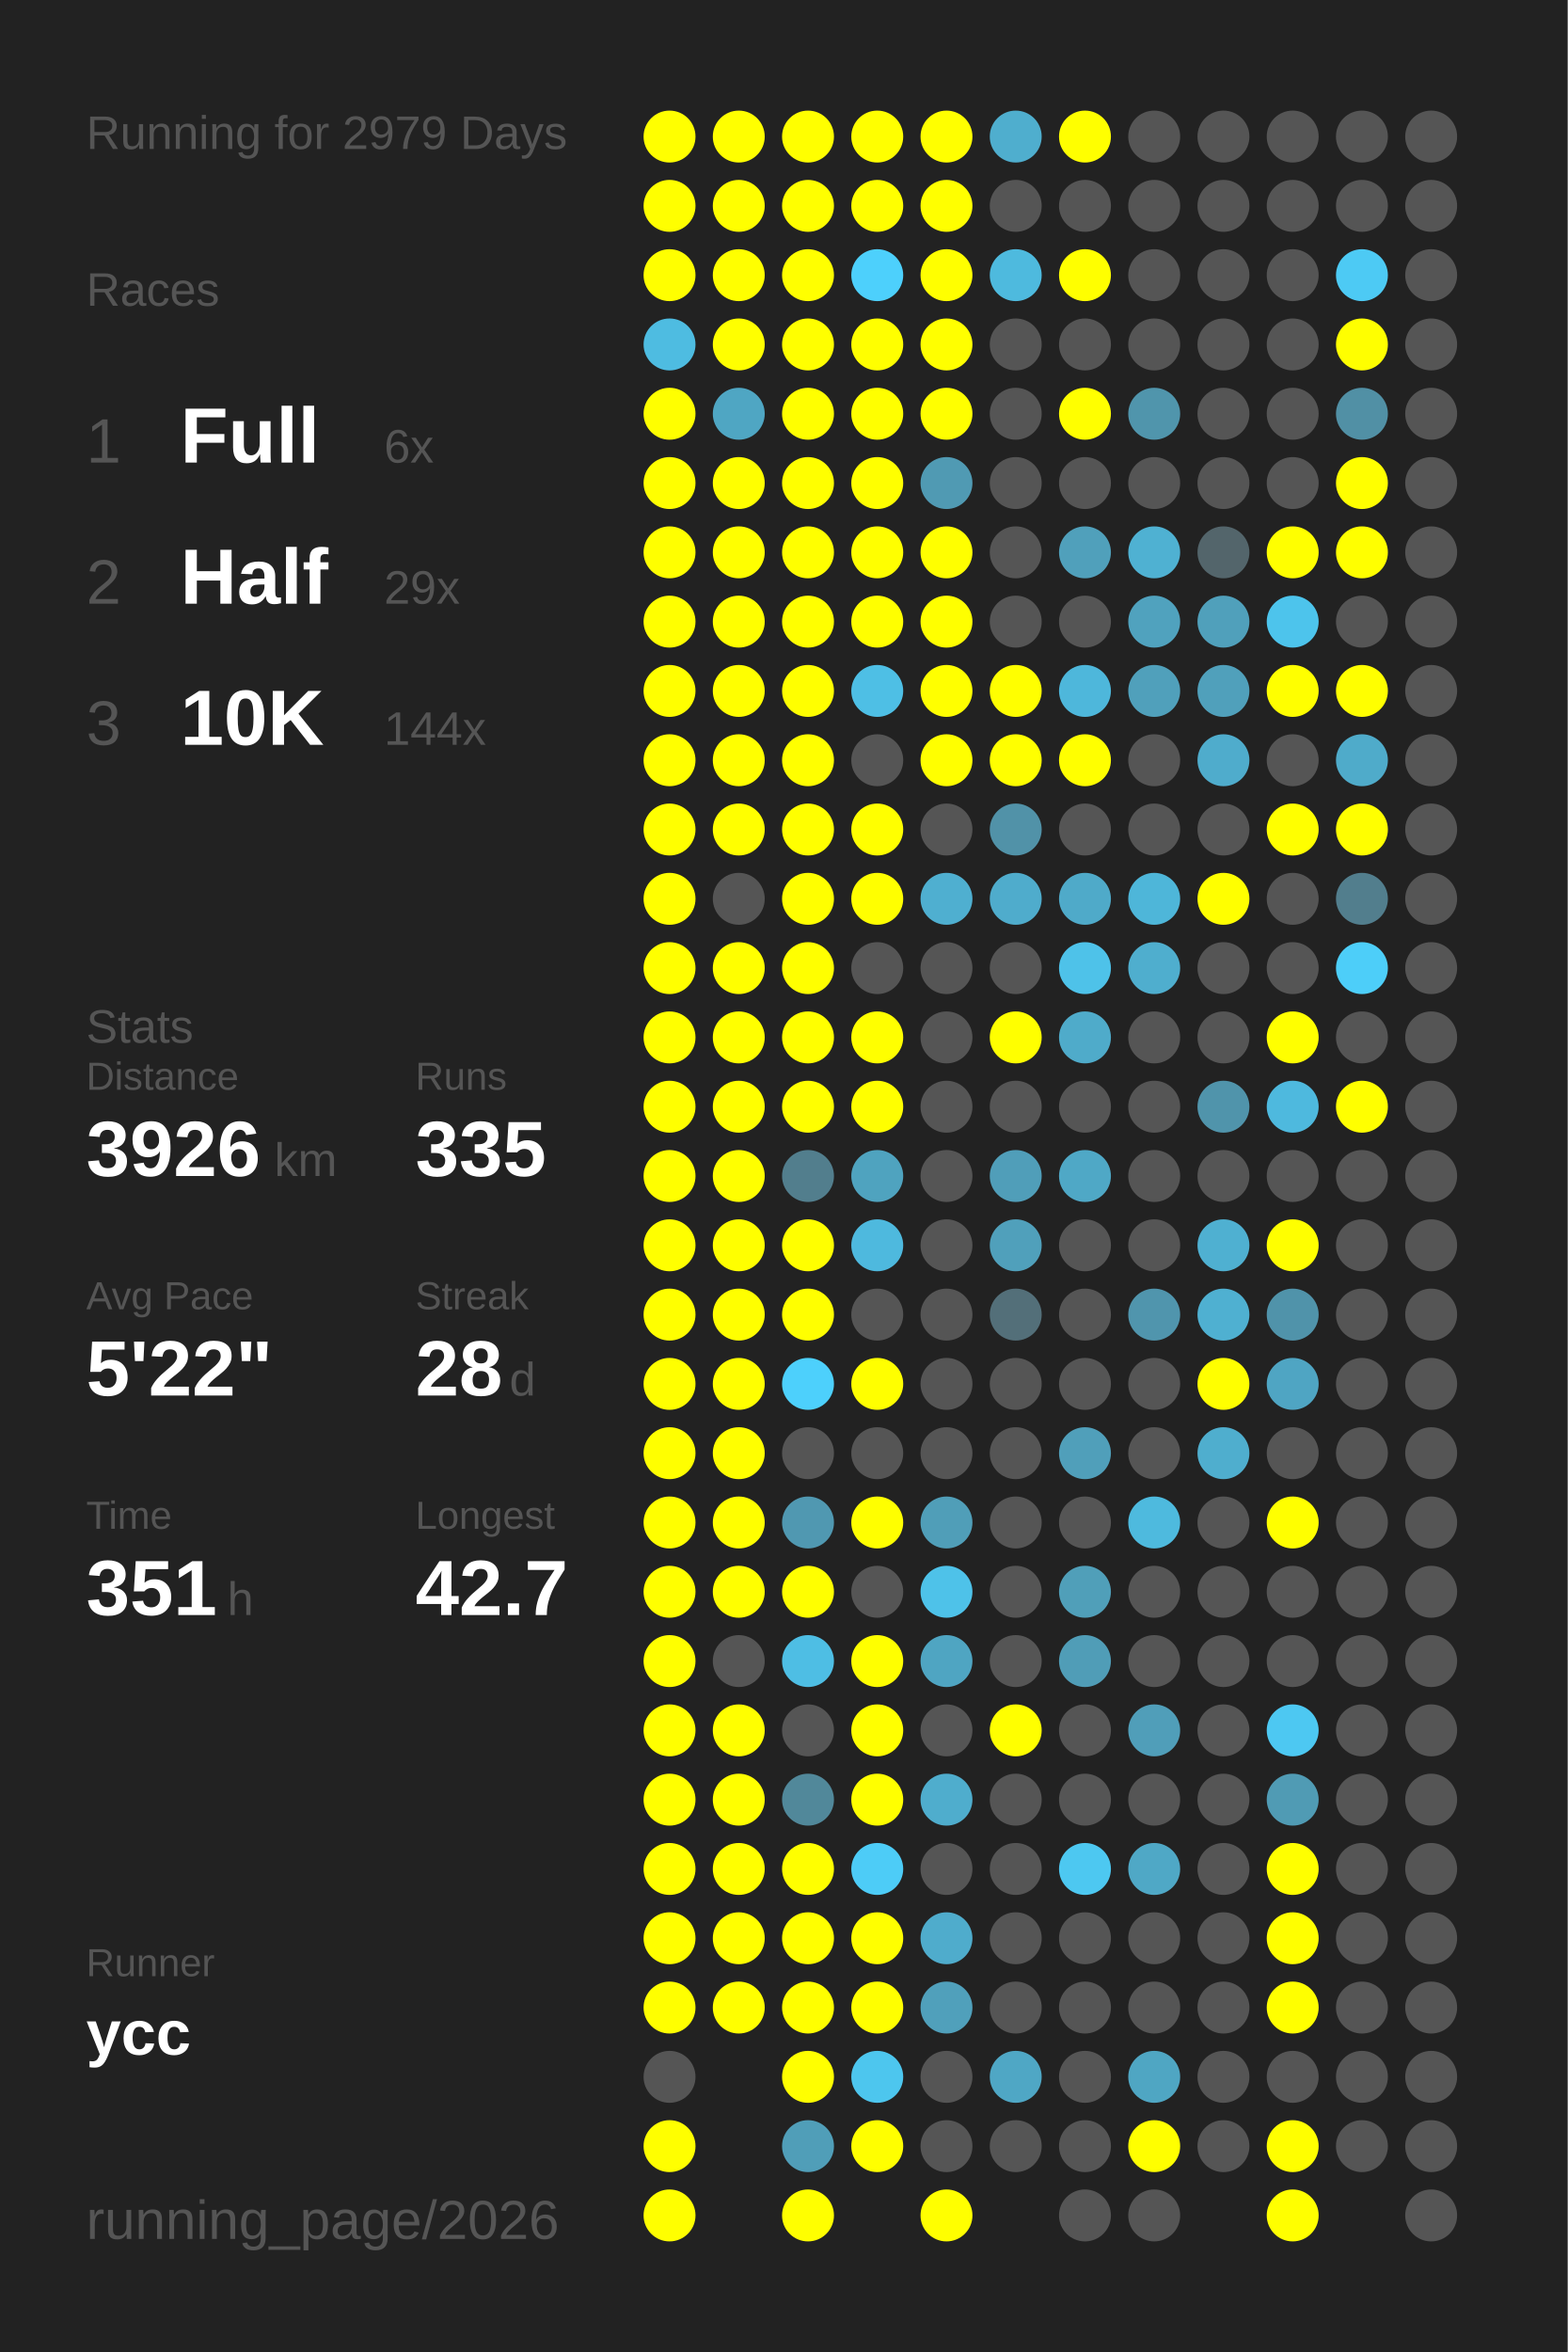
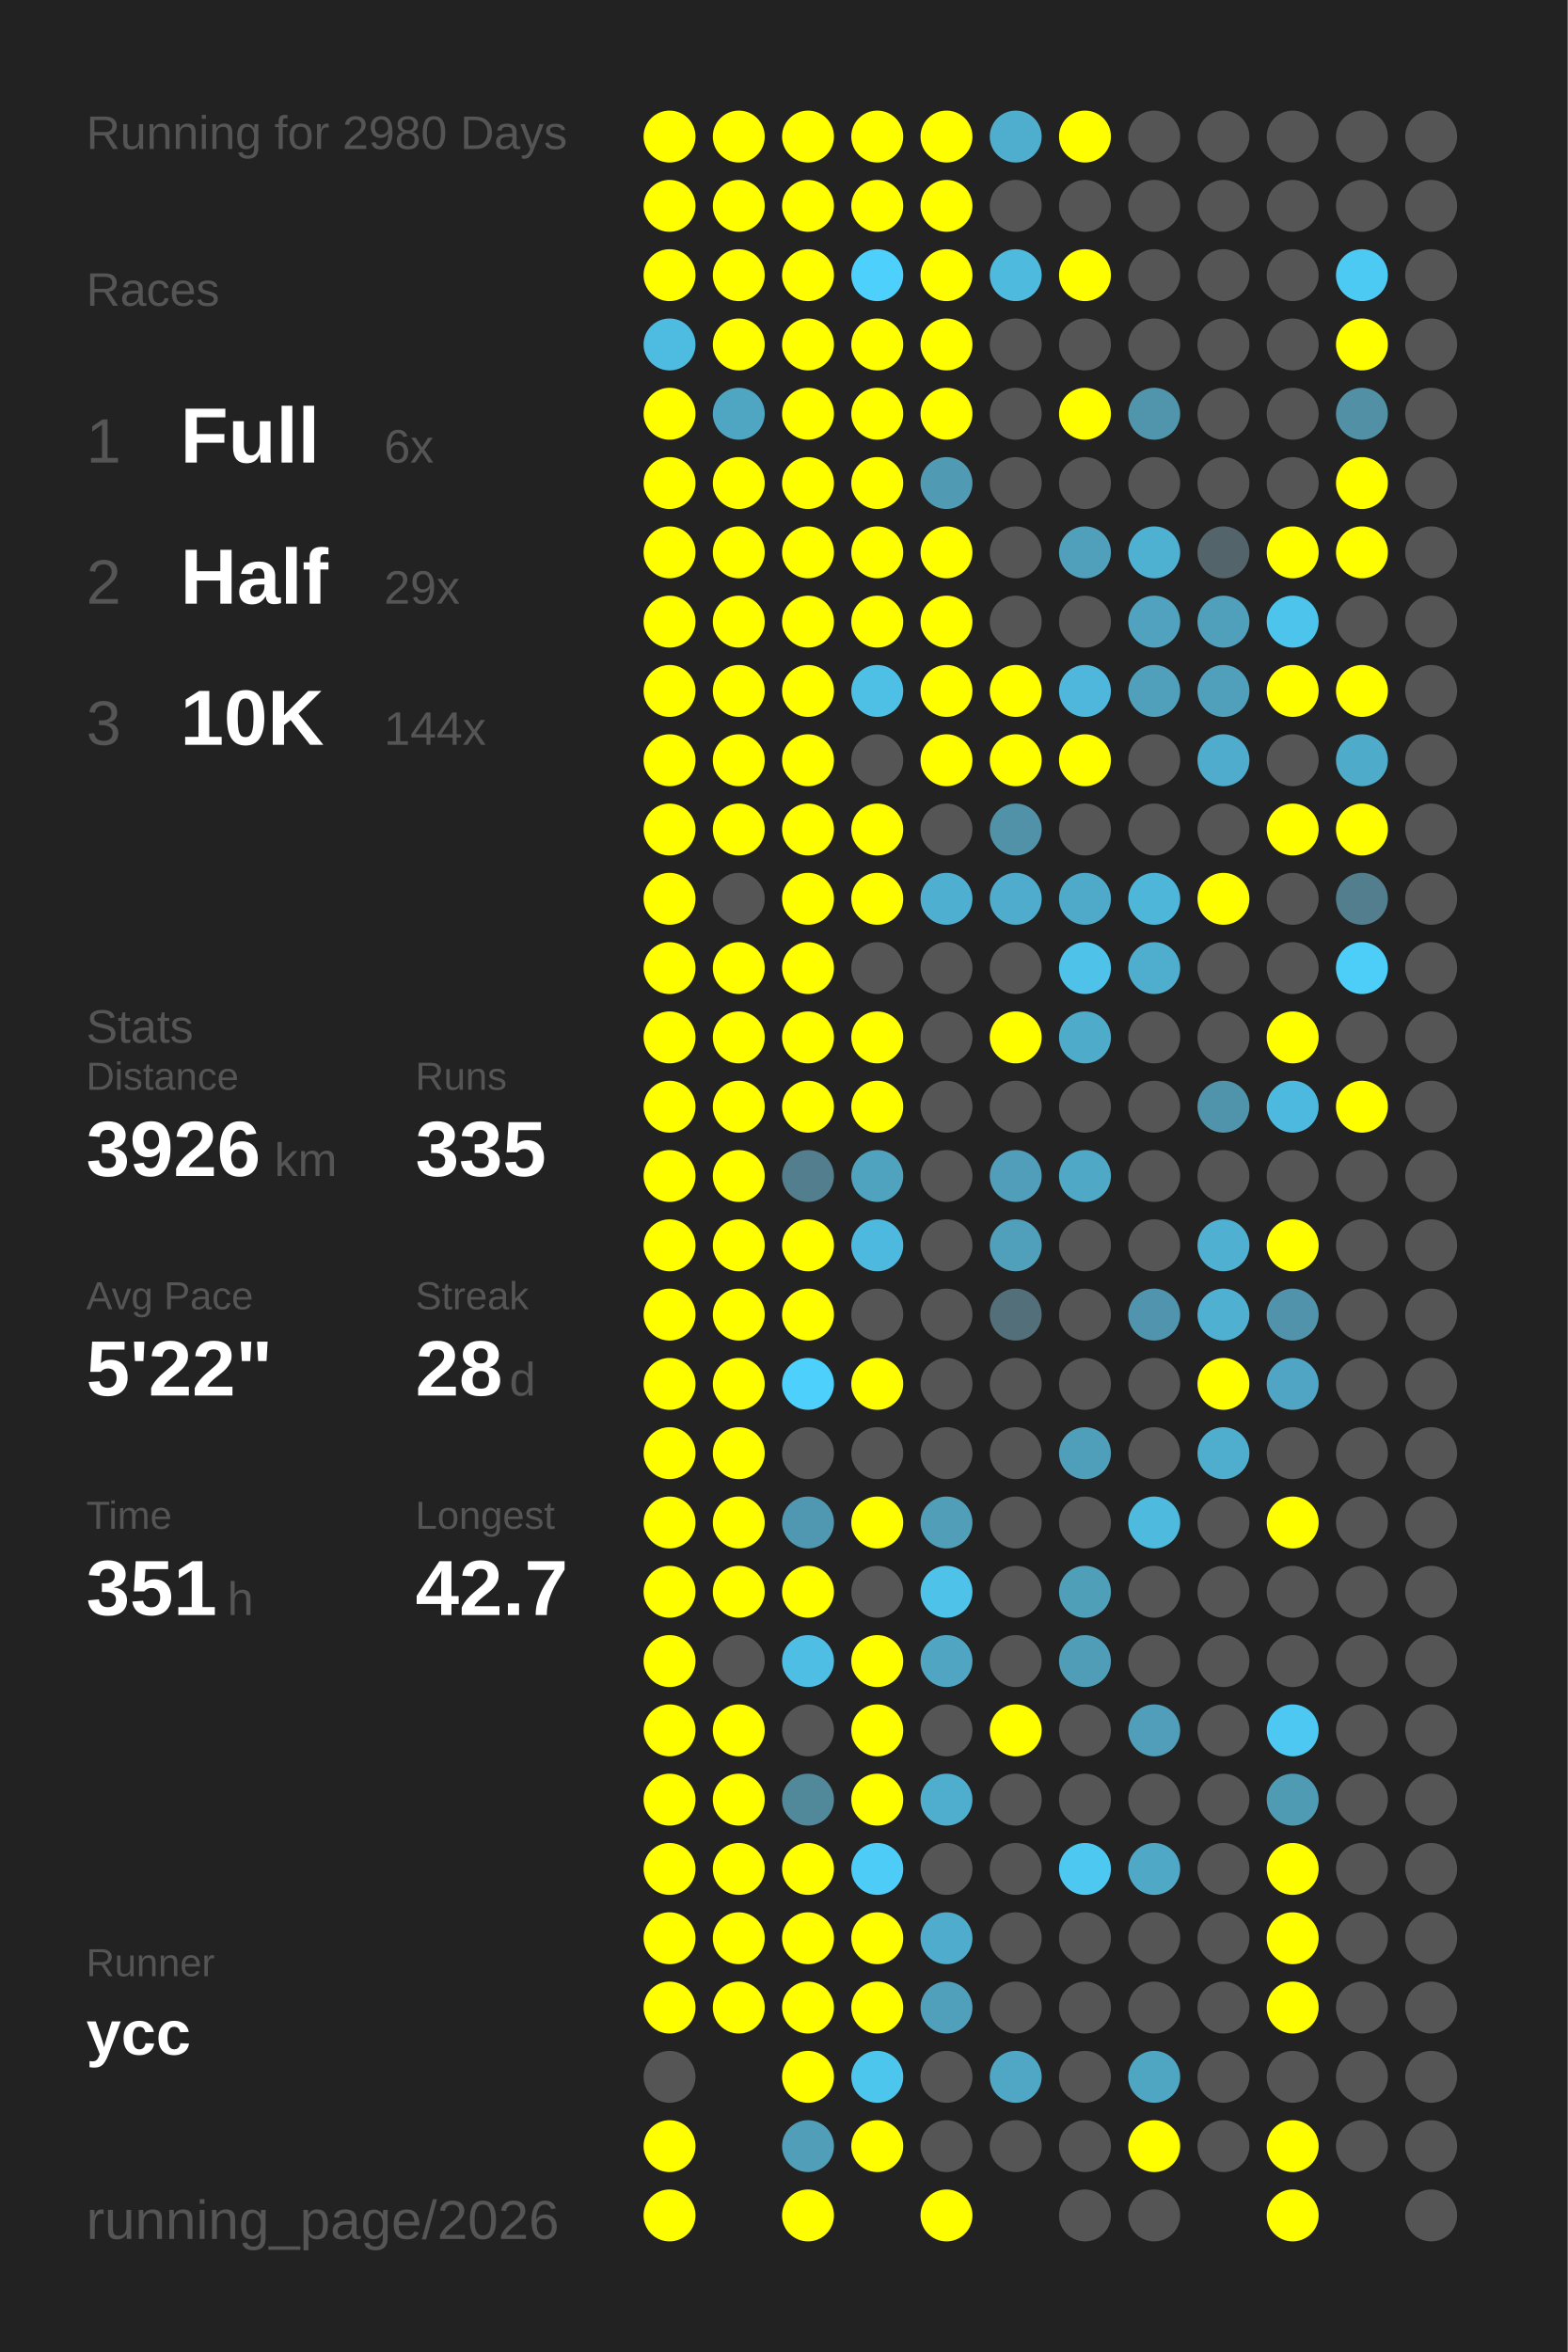
<svg xmlns="http://www.w3.org/2000/svg" baseProfile="full" height="300mm" version="1.1" viewBox="0,0,200,300" width="200mm">
  <defs />
  <rect fill="#222222" height="300" width="200" x="0" y="0" />
-   <text fill="#555555" style="font-size:6px; font-family:Arial;" x="11" y="19">Running for 2979 Days</text>
+   <text fill="#555555" style="font-size:6px; font-family:Arial;" x="11" y="19">Running for 2980 Days</text>
  <text fill="#555555" style="font-size:6px; font-family:Arial;" x="11" y="39">Races</text>
  <text fill="#555555" style="font-size:8px; font-family:Arial;" x="11" y="59">1</text>
  <text fill="#FFFFFF" style="font-size:10px; font-family:Arial; font-weight:bold;" x="23" y="59">Full</text>
  <text fill="#555555" style="font-size:6px; font-family:Arial;" x="49" y="59">6x</text>
  <text fill="#555555" style="font-size:8px; font-family:Arial;" x="11" y="77">2</text>
  <text fill="#FFFFFF" style="font-size:10px; font-family:Arial; font-weight:bold;" x="23" y="77">Half</text>
  <text fill="#555555" style="font-size:6px; font-family:Arial;" x="49" y="77">29x</text>
  <text fill="#555555" style="font-size:8px; font-family:Arial;" x="11" y="95">3</text>
  <text fill="#FFFFFF" style="font-size:10px; font-family:Arial; font-weight:bold;" x="23" y="95">10K</text>
  <text fill="#555555" style="font-size:6px; font-family:Arial;" x="49" y="95">144x</text>
  <text fill="#555555" style="font-size:6px; font-family:Arial;" x="11" y="133">Stats</text>
  <text fill="#555555" style="font-size:5px; font-family:Arial;" x="11" y="139">Distance</text>
  <text fill="#FFFFFF" style="font-size:10px; font-family:Arial; font-weight:bold;" x="11" y="150">3926</text>
  <text fill="#555555" style="font-size:6px; font-family:Arial;" x="35" y="150">km</text>
  <text fill="#555555" style="font-size:5px; font-family:Arial;" x="53" y="139">Runs</text>
  <text fill="#FFFFFF" style="font-size:10px; font-family:Arial; font-weight:bold;" x="53" y="150">335</text>
  <text fill="#555555" style="font-size:5px; font-family:Arial;" x="11" y="167">Avg Pace</text>
  <text fill="#FFFFFF" style="font-size:10px; font-family:Arial; font-weight:bold;" x="11" y="178">5'22"</text>
  <text fill="#555555" style="font-size:5px; font-family:Arial;" x="53" y="167">Streak</text>
  <text fill="#FFFFFF" style="font-size:10px; font-family:Arial; font-weight:bold;" x="53" y="178">28</text>
  <text fill="#555555" style="font-size:6px; font-family:Arial;" x="65" y="178">d</text>
  <text fill="#555555" style="font-size:5px; font-family:Arial;" x="11" y="195">Time</text>
  <text fill="#FFFFFF" style="font-size:10px; font-family:Arial; font-weight:bold;" x="11" y="206">351</text>
  <text fill="#555555" style="font-size:6px; font-family:Arial;" x="29" y="206">h</text>
  <text fill="#555555" style="font-size:5px; font-family:Arial;" x="53" y="195">Longest</text>
  <text fill="#FFFFFF" style="font-size:10px; font-family:Arial; font-weight:bold;" x="53" y="206">42.7</text>
  <text fill="#555555" style="font-size:5px; font-family:Arial;" x="11" y="252.065">Runner</text>
  <text fill="#FFFFFF" style="font-size:8px; font-family:Arial; font-weight:bold;" x="11" y="262.065">ycc</text>
  <text fill="#555555" style="font-size:7px; font-family:Arial;" x="11" y="285.581">running_page/2026</text>
  <circle cx="85.417" cy="17.419" fill="#FFFF00" r="3.312" />
  <circle cx="85.417" cy="26.258" fill="#FFFF00" r="3.312" />
  <circle cx="85.417" cy="35.097" fill="#FFFF00" r="3.312" />
  <circle cx="85.417" cy="43.935" fill="#4ebce1" r="3.312" />
  <circle cx="85.417" cy="52.774" fill="#FFFF00" r="3.312" />
  <circle cx="85.417" cy="61.613" fill="#FFFF00" r="3.312" />
  <circle cx="85.417" cy="70.452" fill="#FFFF00" r="3.312" />
  <circle cx="85.417" cy="79.29" fill="#FFFF00" r="3.312" />
  <circle cx="85.417" cy="88.129" fill="#FFFF00" r="3.312" />
  <circle cx="85.417" cy="96.968" fill="#FFFF00" r="3.312" />
  <circle cx="85.417" cy="105.806" fill="#FFFF00" r="3.312" />
  <circle cx="85.417" cy="114.645" fill="#FFFF00" r="3.312" />
  <circle cx="85.417" cy="123.484" fill="#FFFF00" r="3.312" />
  <circle cx="85.417" cy="132.323" fill="#FFFF00" r="3.312" />
  <circle cx="85.417" cy="141.161" fill="#FFFF00" r="3.312" />
  <circle cx="85.417" cy="150" fill="#FFFF00" r="3.312" />
  <circle cx="85.417" cy="158.839" fill="#FFFF00" r="3.312" />
  <circle cx="85.417" cy="167.677" fill="#FFFF00" r="3.312" />
  <circle cx="85.417" cy="176.516" fill="#FFFF00" r="3.312" />
  <circle cx="85.417" cy="185.355" fill="#FFFF00" r="3.312" />
  <circle cx="85.417" cy="194.194" fill="#FFFF00" r="3.312" />
  <circle cx="85.417" cy="203.032" fill="#FFFF00" r="3.312" />
  <circle cx="85.417" cy="211.871" fill="#FFFF00" r="3.312" />
  <circle cx="85.417" cy="220.71" fill="#FFFF00" r="3.312" />
  <circle cx="85.417" cy="229.548" fill="#FFFF00" r="3.312" />
  <circle cx="85.417" cy="238.387" fill="#FFFF00" r="3.312" />
  <circle cx="85.417" cy="247.226" fill="#FFFF00" r="3.312" />
  <circle cx="85.417" cy="256.065" fill="#FFFF00" r="3.312" />
  <circle cx="85.417" cy="264.903" fill="#555555" r="3.312" />
  <circle cx="85.417" cy="273.742" fill="#FFFF00" r="3.312" />
  <circle cx="85.417" cy="282.581" fill="#FFFF00" r="3.312" />
  <circle cx="94.25" cy="17.419" fill="#FFFF00" r="3.312" />
  <circle cx="94.25" cy="26.258" fill="#FFFF00" r="3.312" />
  <circle cx="94.25" cy="35.097" fill="#FFFF00" r="3.312" />
  <circle cx="94.25" cy="43.935" fill="#FFFF00" r="3.312" />
  <circle cx="94.25" cy="52.774" fill="#4fa6c3" r="3.312" />
  <circle cx="94.25" cy="61.613" fill="#FFFF00" r="3.312" />
  <circle cx="94.25" cy="70.452" fill="#FFFF00" r="3.312" />
  <circle cx="94.25" cy="79.29" fill="#FFFF00" r="3.312" />
  <circle cx="94.25" cy="88.129" fill="#FFFF00" r="3.312" />
  <circle cx="94.25" cy="96.968" fill="#FFFF00" r="3.312" />
  <circle cx="94.25" cy="105.806" fill="#FFFF00" r="3.312" />
  <circle cx="94.25" cy="114.645" fill="#555555" r="3.312" />
  <circle cx="94.25" cy="123.484" fill="#FFFF00" r="3.312" />
  <circle cx="94.25" cy="132.323" fill="#FFFF00" r="3.312" />
  <circle cx="94.25" cy="141.161" fill="#FFFF00" r="3.312" />
  <circle cx="94.25" cy="150" fill="#FFFF00" r="3.312" />
  <circle cx="94.25" cy="158.839" fill="#FFFF00" r="3.312" />
  <circle cx="94.25" cy="167.677" fill="#FFFF00" r="3.312" />
  <circle cx="94.25" cy="176.516" fill="#FFFF00" r="3.312" />
  <circle cx="94.25" cy="185.355" fill="#FFFF00" r="3.312" />
  <circle cx="94.25" cy="194.194" fill="#FFFF00" r="3.312" />
  <circle cx="94.25" cy="203.032" fill="#FFFF00" r="3.312" />
  <circle cx="94.25" cy="211.871" fill="#555555" r="3.312" />
  <circle cx="94.25" cy="220.71" fill="#FFFF00" r="3.312" />
  <circle cx="94.25" cy="229.548" fill="#FFFF00" r="3.312" />
  <circle cx="94.25" cy="238.387" fill="#FFFF00" r="3.312" />
  <circle cx="94.25" cy="247.226" fill="#FFFF00" r="3.312" />
  <circle cx="94.25" cy="256.065" fill="#FFFF00" r="3.312" />
  <circle cx="103.083" cy="17.419" fill="#FFFF00" r="3.312" />
  <circle cx="103.083" cy="26.258" fill="#FFFF00" r="3.312" />
  <circle cx="103.083" cy="35.097" fill="#FFFF00" r="3.312" />
  <circle cx="103.083" cy="43.935" fill="#FFFF00" r="3.312" />
  <circle cx="103.083" cy="52.774" fill="#FFFF00" r="3.312" />
  <circle cx="103.083" cy="61.613" fill="#FFFF00" r="3.312" />
  <circle cx="103.083" cy="70.452" fill="#FFFF00" r="3.312" />
  <circle cx="103.083" cy="79.29" fill="#FFFF00" r="3.312" />
  <circle cx="103.083" cy="88.129" fill="#FFFF00" r="3.312" />
  <circle cx="103.083" cy="96.968" fill="#FFFF00" r="3.312" />
  <circle cx="103.083" cy="105.806" fill="#FFFF00" r="3.312" />
  <circle cx="103.083" cy="114.645" fill="#FFFF00" r="3.312" />
  <circle cx="103.083" cy="123.484" fill="#FFFF00" r="3.312" />
  <circle cx="103.083" cy="132.323" fill="#FFFF00" r="3.312" />
  <circle cx="103.083" cy="141.161" fill="#FFFF00" r="3.312" />
  <circle cx="103.083" cy="150" fill="#527e8d" r="3.312" />
  <circle cx="103.083" cy="158.839" fill="#FFFF00" r="3.312" />
  <circle cx="103.083" cy="167.677" fill="#FFFF00" r="3.312" />
  <circle cx="103.083" cy="176.516" fill="#4dd0fc" r="3.312" />
  <circle cx="103.083" cy="185.355" fill="#555555" r="3.312" />
  <circle cx="103.083" cy="194.194" fill="#5098b1" r="3.312" />
  <circle cx="103.083" cy="203.032" fill="#FFFF00" r="3.312" />
  <circle cx="103.083" cy="211.871" fill="#4ebee4" r="3.312" />
  <circle cx="103.083" cy="220.71" fill="#555555" r="3.312" />
  <circle cx="103.083" cy="229.548" fill="#51889a" r="3.312" />
  <circle cx="103.083" cy="238.387" fill="#FFFF00" r="3.312" />
  <circle cx="103.083" cy="247.226" fill="#FFFF00" r="3.312" />
  <circle cx="103.083" cy="256.065" fill="#FFFF00" r="3.312" />
  <circle cx="103.083" cy="264.903" fill="#FFFF00" r="3.312" />
  <circle cx="103.083" cy="273.742" fill="#509eb8" r="3.312" />
  <circle cx="103.083" cy="282.581" fill="#FFFF00" r="3.312" />
  <circle cx="111.917" cy="17.419" fill="#FFFF00" r="3.312" />
  <circle cx="111.917" cy="26.258" fill="#FFFF00" r="3.312" />
  <circle cx="111.917" cy="35.097" fill="#4dd0fc" r="3.312" />
  <circle cx="111.917" cy="43.935" fill="#FFFF00" r="3.312" />
  <circle cx="111.917" cy="52.774" fill="#FFFF00" r="3.312" />
  <circle cx="111.917" cy="61.613" fill="#FFFF00" r="3.312" />
  <circle cx="111.917" cy="70.452" fill="#FFFF00" r="3.312" />
  <circle cx="111.917" cy="79.29" fill="#FFFF00" r="3.312" />
  <circle cx="111.917" cy="88.129" fill="#4ebfe5" r="3.312" />
  <circle cx="111.917" cy="96.968" fill="#555555" r="3.312" />
  <circle cx="111.917" cy="105.806" fill="#FFFF00" r="3.312" />
  <circle cx="111.917" cy="114.645" fill="#FFFF00" r="3.312" />
  <circle cx="111.917" cy="123.484" fill="#555555" r="3.312" />
  <circle cx="111.917" cy="132.323" fill="#FFFF00" r="3.312" />
  <circle cx="111.917" cy="141.161" fill="#FFFF00" r="3.312" />
  <circle cx="111.917" cy="150" fill="#4fa3bf" r="3.312" />
  <circle cx="111.917" cy="158.839" fill="#4eb9de" r="3.312" />
  <circle cx="111.917" cy="167.677" fill="#555555" r="3.312" />
  <circle cx="111.917" cy="176.516" fill="#FFFF00" r="3.312" />
  <circle cx="111.917" cy="185.355" fill="#555555" r="3.312" />
  <circle cx="111.917" cy="194.194" fill="#FFFF00" r="3.312" />
  <circle cx="111.917" cy="203.032" fill="#555555" r="3.312" />
  <circle cx="111.917" cy="211.871" fill="#FFFF00" r="3.312" />
  <circle cx="111.917" cy="220.71" fill="#FFFF00" r="3.312" />
  <circle cx="111.917" cy="229.548" fill="#FFFF00" r="3.312" />
  <circle cx="111.917" cy="238.387" fill="#4dccf7" r="3.312" />
  <circle cx="111.917" cy="247.226" fill="#FFFF00" r="3.312" />
  <circle cx="111.917" cy="256.065" fill="#FFFF00" r="3.312" />
  <circle cx="111.917" cy="264.903" fill="#4dc6ee" r="3.312" />
  <circle cx="111.917" cy="273.742" fill="#FFFF00" r="3.312" />
  <circle cx="120.75" cy="17.419" fill="#FFFF00" r="3.312" />
  <circle cx="120.75" cy="26.258" fill="#FFFF00" r="3.312" />
  <circle cx="120.75" cy="35.097" fill="#FFFF00" r="3.312" />
  <circle cx="120.75" cy="43.935" fill="#FFFF00" r="3.312" />
  <circle cx="120.75" cy="52.774" fill="#FFFF00" r="3.312" />
  <circle cx="120.75" cy="61.613" fill="#509ab3" r="3.312" />
  <circle cx="120.75" cy="70.452" fill="#FFFF00" r="3.312" />
  <circle cx="120.75" cy="79.29" fill="#FFFF00" r="3.312" />
  <circle cx="120.75" cy="88.129" fill="#FFFF00" r="3.312" />
  <circle cx="120.75" cy="96.968" fill="#FFFF00" r="3.312" />
  <circle cx="120.75" cy="105.806" fill="#555555" r="3.312" />
  <circle cx="120.75" cy="114.645" fill="#4fafd0" r="3.312" />
  <circle cx="120.75" cy="123.484" fill="#555555" r="3.312" />
  <circle cx="120.75" cy="132.323" fill="#555555" r="3.312" />
  <circle cx="120.75" cy="141.161" fill="#555555" r="3.312" />
  <circle cx="120.75" cy="150" fill="#555555" r="3.312" />
  <circle cx="120.75" cy="158.839" fill="#555555" r="3.312" />
  <circle cx="120.75" cy="167.677" fill="#555555" r="3.312" />
  <circle cx="120.75" cy="176.516" fill="#555555" r="3.312" />
  <circle cx="120.75" cy="185.355" fill="#555555" r="3.312" />
  <circle cx="120.75" cy="194.194" fill="#509eb8" r="3.312" />
  <circle cx="120.75" cy="203.032" fill="#4ec2e9" r="3.312" />
  <circle cx="120.75" cy="211.871" fill="#4fa5c2" r="3.312" />
  <circle cx="120.75" cy="220.71" fill="#555555" r="3.312" />
  <circle cx="120.75" cy="229.548" fill="#4fadcd" r="3.312" />
  <circle cx="120.75" cy="238.387" fill="#555555" r="3.312" />
  <circle cx="120.75" cy="247.226" fill="#4faccc" r="3.312" />
  <circle cx="120.75" cy="256.065" fill="#50a0bb" r="3.312" />
  <circle cx="120.75" cy="264.903" fill="#555555" r="3.312" />
  <circle cx="120.75" cy="273.742" fill="#555555" r="3.312" />
  <circle cx="120.75" cy="282.581" fill="#FFFF00" r="3.312" />
  <circle cx="129.583" cy="17.419" fill="#4faece" r="3.312" />
  <circle cx="129.583" cy="26.258" fill="#555555" r="3.312" />
  <circle cx="129.583" cy="35.097" fill="#4ebade" r="3.312" />
  <circle cx="129.583" cy="43.935" fill="#555555" r="3.312" />
  <circle cx="129.583" cy="52.774" fill="#555555" r="3.312" />
  <circle cx="129.583" cy="61.613" fill="#555555" r="3.312" />
  <circle cx="129.583" cy="70.452" fill="#555555" r="3.312" />
  <circle cx="129.583" cy="79.29" fill="#555555" r="3.312" />
  <circle cx="129.583" cy="88.129" fill="#FFFF00" r="3.312" />
  <circle cx="129.583" cy="96.968" fill="#FFFF00" r="3.312" />
  <circle cx="129.583" cy="105.806" fill="#5192a8" r="3.312" />
  <circle cx="129.583" cy="114.645" fill="#4faccc" r="3.312" />
  <circle cx="129.583" cy="123.484" fill="#555555" r="3.312" />
  <circle cx="129.583" cy="132.323" fill="#FFFF00" r="3.312" />
  <circle cx="129.583" cy="141.161" fill="#555555" r="3.312" />
  <circle cx="129.583" cy="150" fill="#509eb9" r="3.312" />
  <circle cx="129.583" cy="158.839" fill="#50a0bb" r="3.312" />
  <circle cx="129.583" cy="167.677" fill="#536f79" r="3.312" />
  <circle cx="129.583" cy="176.516" fill="#555555" r="3.312" />
  <circle cx="129.583" cy="185.355" fill="#555555" r="3.312" />
  <circle cx="129.583" cy="194.194" fill="#555555" r="3.312" />
  <circle cx="129.583" cy="203.032" fill="#555555" r="3.312" />
  <circle cx="129.583" cy="211.871" fill="#555555" r="3.312" />
  <circle cx="129.583" cy="220.71" fill="#FFFF00" r="3.312" />
  <circle cx="129.583" cy="229.548" fill="#555555" r="3.312" />
  <circle cx="129.583" cy="238.387" fill="#555555" r="3.312" />
  <circle cx="129.583" cy="247.226" fill="#555555" r="3.312" />
  <circle cx="129.583" cy="256.065" fill="#555555" r="3.312" />
  <circle cx="129.583" cy="264.903" fill="#4fa7c5" r="3.312" />
  <circle cx="129.583" cy="273.742" fill="#555555" r="3.312" />
  <circle cx="138.417" cy="17.419" fill="#FFFF00" r="3.312" />
  <circle cx="138.417" cy="26.258" fill="#555555" r="3.312" />
  <circle cx="138.417" cy="35.097" fill="#FFFF00" r="3.312" />
  <circle cx="138.417" cy="43.935" fill="#555555" r="3.312" />
  <circle cx="138.417" cy="52.774" fill="#FFFF00" r="3.312" />
  <circle cx="138.417" cy="61.613" fill="#555555" r="3.312" />
  <circle cx="138.417" cy="70.452" fill="#50a0bb" r="3.312" />
  <circle cx="138.417" cy="79.29" fill="#555555" r="3.312" />
  <circle cx="138.417" cy="88.129" fill="#4eb7db" r="3.312" />
  <circle cx="138.417" cy="96.968" fill="#FFFF00" r="3.312" />
  <circle cx="138.417" cy="105.806" fill="#555555" r="3.312" />
  <circle cx="138.417" cy="114.645" fill="#4faac9" r="3.312" />
  <circle cx="138.417" cy="123.484" fill="#4ec2e9" r="3.312" />
  <circle cx="138.417" cy="132.323" fill="#4fabca" r="3.312" />
  <circle cx="138.417" cy="141.161" fill="#555555" r="3.312" />
  <circle cx="138.417" cy="150" fill="#4fa8c6" r="3.312" />
  <circle cx="138.417" cy="158.839" fill="#555555" r="3.312" />
  <circle cx="138.417" cy="167.677" fill="#555555" r="3.312" />
  <circle cx="138.417" cy="176.516" fill="#555555" r="3.312" />
  <circle cx="138.417" cy="185.355" fill="#509fba" r="3.312" />
  <circle cx="138.417" cy="194.194" fill="#555555" r="3.312" />
  <circle cx="138.417" cy="203.032" fill="#509fb9" r="3.312" />
  <circle cx="138.417" cy="211.871" fill="#509db7" r="3.312" />
  <circle cx="138.417" cy="220.71" fill="#555555" r="3.312" />
  <circle cx="138.417" cy="229.548" fill="#555555" r="3.312" />
  <circle cx="138.417" cy="238.387" fill="#4dc8f1" r="3.312" />
  <circle cx="138.417" cy="247.226" fill="#555555" r="3.312" />
  <circle cx="138.417" cy="256.065" fill="#555555" r="3.312" />
  <circle cx="138.417" cy="264.903" fill="#555555" r="3.312" />
  <circle cx="138.417" cy="273.742" fill="#555555" r="3.312" />
  <circle cx="138.417" cy="282.581" fill="#555555" r="3.312" />
  <circle cx="147.25" cy="17.419" fill="#555555" r="3.312" />
  <circle cx="147.25" cy="26.258" fill="#555555" r="3.312" />
  <circle cx="147.25" cy="35.097" fill="#555555" r="3.312" />
  <circle cx="147.25" cy="43.935" fill="#555555" r="3.312" />
  <circle cx="147.25" cy="52.774" fill="#5095ac" r="3.312" />
  <circle cx="147.25" cy="61.613" fill="#555555" r="3.312" />
  <circle cx="147.25" cy="70.452" fill="#4fb1d2" r="3.312" />
  <circle cx="147.25" cy="79.29" fill="#50a2be" r="3.312" />
  <circle cx="147.25" cy="88.129" fill="#50a0bb" r="3.312" />
  <circle cx="147.25" cy="96.968" fill="#555555" r="3.312" />
  <circle cx="147.25" cy="105.806" fill="#555555" r="3.312" />
  <circle cx="147.25" cy="114.645" fill="#4eb6d9" r="3.312" />
  <circle cx="147.25" cy="123.484" fill="#4faece" r="3.312" />
  <circle cx="147.25" cy="132.323" fill="#555555" r="3.312" />
  <circle cx="147.25" cy="141.161" fill="#555555" r="3.312" />
  <circle cx="147.25" cy="150" fill="#555555" r="3.312" />
  <circle cx="147.25" cy="158.839" fill="#555555" r="3.312" />
  <circle cx="147.25" cy="167.677" fill="#5095ad" r="3.312" />
  <circle cx="147.25" cy="176.516" fill="#555555" r="3.312" />
  <circle cx="147.25" cy="185.355" fill="#555555" r="3.312" />
  <circle cx="147.25" cy="194.194" fill="#4ebade" r="3.312" />
  <circle cx="147.25" cy="203.032" fill="#555555" r="3.312" />
  <circle cx="147.25" cy="211.871" fill="#555555" r="3.312" />
  <circle cx="147.25" cy="220.71" fill="#509eb9" r="3.312" />
  <circle cx="147.25" cy="229.548" fill="#555555" r="3.312" />
  <circle cx="147.25" cy="238.387" fill="#4fa8c6" r="3.312" />
  <circle cx="147.25" cy="247.226" fill="#555555" r="3.312" />
  <circle cx="147.25" cy="256.065" fill="#555555" r="3.312" />
  <circle cx="147.25" cy="264.903" fill="#4fa6c3" r="3.312" />
  <circle cx="147.25" cy="273.742" fill="#FFFF00" r="3.312" />
  <circle cx="147.25" cy="282.581" fill="#555555" r="3.312" />
  <circle cx="156.083" cy="17.419" fill="#555555" r="3.312" />
  <circle cx="156.083" cy="26.258" fill="#555555" r="3.312" />
  <circle cx="156.083" cy="35.097" fill="#555555" r="3.312" />
  <circle cx="156.083" cy="43.935" fill="#555555" r="3.312" />
  <circle cx="156.083" cy="52.774" fill="#555555" r="3.312" />
  <circle cx="156.083" cy="61.613" fill="#555555" r="3.312" />
  <circle cx="156.083" cy="70.452" fill="#53656b" r="3.312" />
  <circle cx="156.083" cy="79.29" fill="#50a0bb" r="3.312" />
  <circle cx="156.083" cy="88.129" fill="#50a0bb" r="3.312" />
  <circle cx="156.083" cy="96.968" fill="#4faccc" r="3.312" />
  <circle cx="156.083" cy="105.806" fill="#555555" r="3.312" />
  <circle cx="156.083" cy="114.645" fill="#FFFF00" r="3.312" />
  <circle cx="156.083" cy="123.484" fill="#555555" r="3.312" />
  <circle cx="156.083" cy="132.323" fill="#555555" r="3.312" />
  <circle cx="156.083" cy="141.161" fill="#5094ab" r="3.312" />
  <circle cx="156.083" cy="150" fill="#555555" r="3.312" />
  <circle cx="156.083" cy="158.839" fill="#4fb0d1" r="3.312" />
  <circle cx="156.083" cy="167.677" fill="#4fb0d1" r="3.312" />
  <circle cx="156.083" cy="176.516" fill="#FFFF00" r="3.312" />
  <circle cx="156.083" cy="185.355" fill="#4faece" r="3.312" />
  <circle cx="156.083" cy="194.194" fill="#555555" r="3.312" />
  <circle cx="156.083" cy="203.032" fill="#555555" r="3.312" />
  <circle cx="156.083" cy="211.871" fill="#555555" r="3.312" />
  <circle cx="156.083" cy="220.71" fill="#555555" r="3.312" />
  <circle cx="156.083" cy="229.548" fill="#555555" r="3.312" />
  <circle cx="156.083" cy="238.387" fill="#555555" r="3.312" />
  <circle cx="156.083" cy="247.226" fill="#555555" r="3.312" />
  <circle cx="156.083" cy="256.065" fill="#555555" r="3.312" />
  <circle cx="156.083" cy="264.903" fill="#555555" r="3.312" />
  <circle cx="156.083" cy="273.742" fill="#555555" r="3.312" />
  <circle cx="164.917" cy="17.419" fill="#555555" r="3.312" />
  <circle cx="164.917" cy="26.258" fill="#555555" r="3.312" />
  <circle cx="164.917" cy="35.097" fill="#555555" r="3.312" />
  <circle cx="164.917" cy="43.935" fill="#555555" r="3.312" />
  <circle cx="164.917" cy="52.774" fill="#555555" r="3.312" />
  <circle cx="164.917" cy="61.613" fill="#555555" r="3.312" />
  <circle cx="164.917" cy="70.452" fill="#FFFF00" r="3.312" />
  <circle cx="164.917" cy="79.29" fill="#4dc4ec" r="3.312" />
  <circle cx="164.917" cy="88.129" fill="#FFFF00" r="3.312" />
  <circle cx="164.917" cy="96.968" fill="#555555" r="3.312" />
  <circle cx="164.917" cy="105.806" fill="#FFFF00" r="3.312" />
  <circle cx="164.917" cy="114.645" fill="#555555" r="3.312" />
  <circle cx="164.917" cy="123.484" fill="#555555" r="3.312" />
  <circle cx="164.917" cy="132.323" fill="#FFFF00" r="3.312" />
  <circle cx="164.917" cy="141.161" fill="#4eb9de" r="3.312" />
  <circle cx="164.917" cy="150" fill="#555555" r="3.312" />
  <circle cx="164.917" cy="158.839" fill="#FFFF00" r="3.312" />
  <circle cx="164.917" cy="167.677" fill="#5093aa" r="3.312" />
  <circle cx="164.917" cy="176.516" fill="#4fa5c3" r="3.312" />
  <circle cx="164.917" cy="185.355" fill="#555555" r="3.312" />
  <circle cx="164.917" cy="194.194" fill="#FFFF00" r="3.312" />
  <circle cx="164.917" cy="203.032" fill="#555555" r="3.312" />
  <circle cx="164.917" cy="211.871" fill="#555555" r="3.312" />
  <circle cx="164.917" cy="220.71" fill="#4dc8f2" r="3.312" />
  <circle cx="164.917" cy="229.548" fill="#509bb4" r="3.312" />
  <circle cx="164.917" cy="238.387" fill="#FFFF00" r="3.312" />
  <circle cx="164.917" cy="247.226" fill="#FFFF00" r="3.312" />
  <circle cx="164.917" cy="256.065" fill="#FFFF00" r="3.312" />
  <circle cx="164.917" cy="264.903" fill="#555555" r="3.312" />
  <circle cx="164.917" cy="273.742" fill="#FFFF00" r="3.312" />
  <circle cx="164.917" cy="282.581" fill="#FFFF00" r="3.312" />
  <circle cx="173.75" cy="17.419" fill="#555555" r="3.312" />
  <circle cx="173.75" cy="26.258" fill="#555555" r="3.312" />
  <circle cx="173.75" cy="35.097" fill="#4dcaf4" r="3.312" />
  <circle cx="173.75" cy="43.935" fill="#FFFF00" r="3.312" />
  <circle cx="173.75" cy="52.774" fill="#5190a5" r="3.312" />
  <circle cx="173.75" cy="61.613" fill="#FFFF00" r="3.312" />
  <circle cx="173.75" cy="70.452" fill="#FFFF00" r="3.312" />
  <circle cx="173.75" cy="79.29" fill="#555555" r="3.312" />
  <circle cx="173.75" cy="88.129" fill="#FFFF00" r="3.312" />
  <circle cx="173.75" cy="96.968" fill="#4fabca" r="3.312" />
  <circle cx="173.75" cy="105.806" fill="#FFFF00" r="3.312" />
  <circle cx="173.75" cy="114.645" fill="#527e8d" r="3.312" />
  <circle cx="173.75" cy="123.484" fill="#4dcef9" r="3.312" />
  <circle cx="173.75" cy="132.323" fill="#555555" r="3.312" />
  <circle cx="173.75" cy="141.161" fill="#FFFF00" r="3.312" />
  <circle cx="173.75" cy="150" fill="#555555" r="3.312" />
  <circle cx="173.75" cy="158.839" fill="#555555" r="3.312" />
  <circle cx="173.75" cy="167.677" fill="#555555" r="3.312" />
  <circle cx="173.75" cy="176.516" fill="#555555" r="3.312" />
  <circle cx="173.75" cy="185.355" fill="#555555" r="3.312" />
  <circle cx="173.75" cy="194.194" fill="#555555" r="3.312" />
  <circle cx="173.75" cy="203.032" fill="#555555" r="3.312" />
  <circle cx="173.75" cy="211.871" fill="#555555" r="3.312" />
  <circle cx="173.75" cy="220.71" fill="#555555" r="3.312" />
  <circle cx="173.75" cy="229.548" fill="#555555" r="3.312" />
  <circle cx="173.75" cy="238.387" fill="#555555" r="3.312" />
  <circle cx="173.75" cy="247.226" fill="#555555" r="3.312" />
  <circle cx="173.75" cy="256.065" fill="#555555" r="3.312" />
  <circle cx="173.75" cy="264.903" fill="#555555" r="3.312" />
  <circle cx="173.75" cy="273.742" fill="#555555" r="3.312" />
  <circle cx="182.583" cy="17.419" fill="#555555" r="3.312" />
  <circle cx="182.583" cy="26.258" fill="#555555" r="3.312" />
  <circle cx="182.583" cy="35.097" fill="#555555" r="3.312" />
  <circle cx="182.583" cy="43.935" fill="#555555" r="3.312" />
  <circle cx="182.583" cy="52.774" fill="#555555" r="3.312" />
  <circle cx="182.583" cy="61.613" fill="#555555" r="3.312" />
  <circle cx="182.583" cy="70.452" fill="#555555" r="3.312" />
  <circle cx="182.583" cy="79.29" fill="#555555" r="3.312" />
  <circle cx="182.583" cy="88.129" fill="#555555" r="3.312" />
  <circle cx="182.583" cy="96.968" fill="#555555" r="3.312" />
  <circle cx="182.583" cy="105.806" fill="#555555" r="3.312" />
  <circle cx="182.583" cy="114.645" fill="#555555" r="3.312" />
  <circle cx="182.583" cy="123.484" fill="#555555" r="3.312" />
  <circle cx="182.583" cy="132.323" fill="#555555" r="3.312" />
  <circle cx="182.583" cy="141.161" fill="#555555" r="3.312" />
  <circle cx="182.583" cy="150" fill="#555555" r="3.312" />
  <circle cx="182.583" cy="158.839" fill="#555555" r="3.312" />
  <circle cx="182.583" cy="167.677" fill="#555555" r="3.312" />
  <circle cx="182.583" cy="176.516" fill="#555555" r="3.312" />
  <circle cx="182.583" cy="185.355" fill="#555555" r="3.312" />
  <circle cx="182.583" cy="194.194" fill="#555555" r="3.312" />
  <circle cx="182.583" cy="203.032" fill="#555555" r="3.312" />
  <circle cx="182.583" cy="211.871" fill="#555555" r="3.312" />
  <circle cx="182.583" cy="220.71" fill="#555555" r="3.312" />
  <circle cx="182.583" cy="229.548" fill="#555555" r="3.312" />
  <circle cx="182.583" cy="238.387" fill="#555555" r="3.312" />
  <circle cx="182.583" cy="247.226" fill="#555555" r="3.312" />
  <circle cx="182.583" cy="256.065" fill="#555555" r="3.312" />
  <circle cx="182.583" cy="264.903" fill="#555555" r="3.312" />
  <circle cx="182.583" cy="273.742" fill="#555555" r="3.312" />
  <circle cx="182.583" cy="282.581" fill="#555555" r="3.312" />
</svg>
